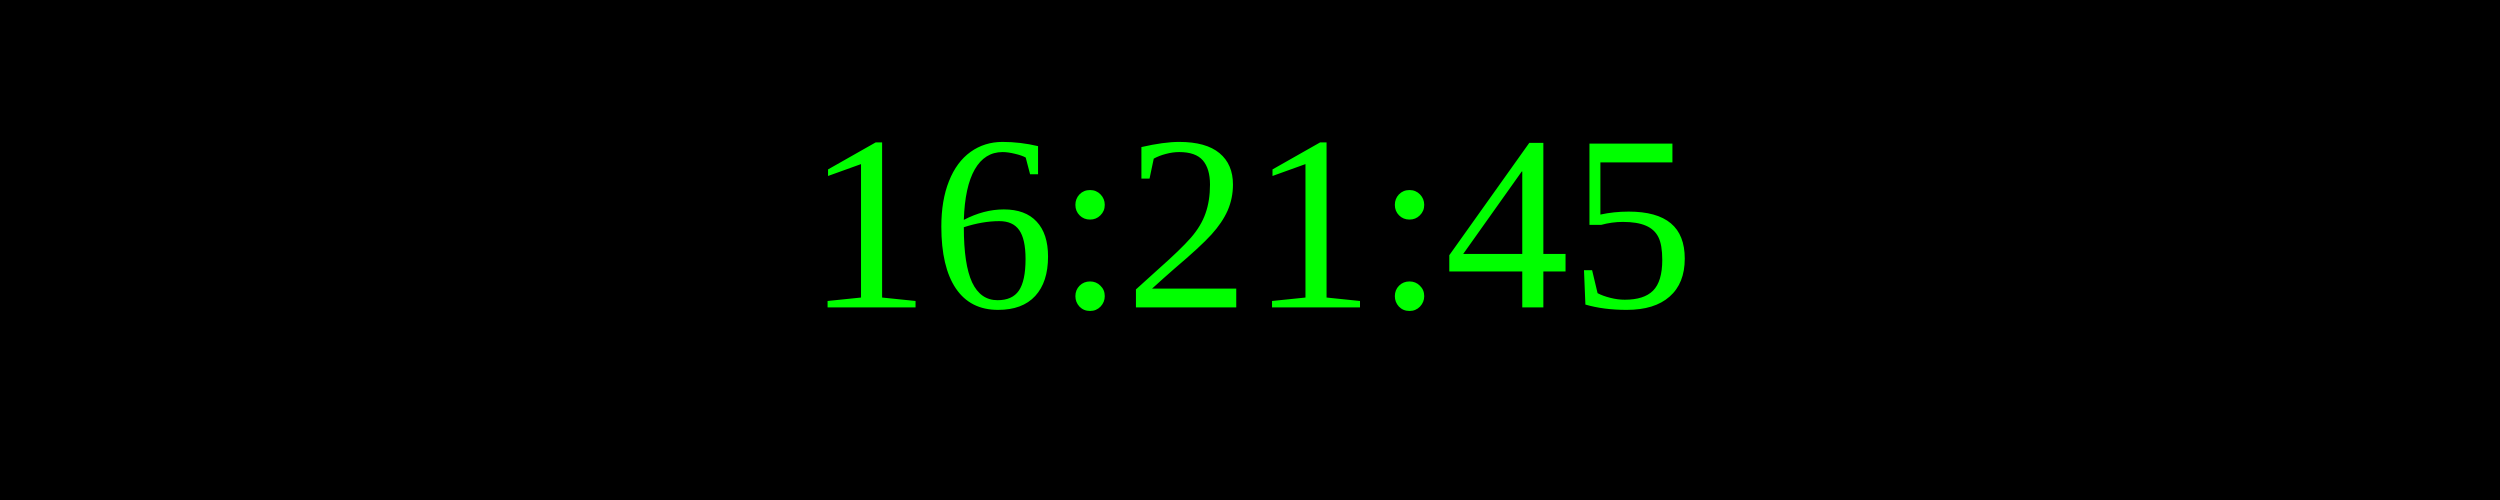
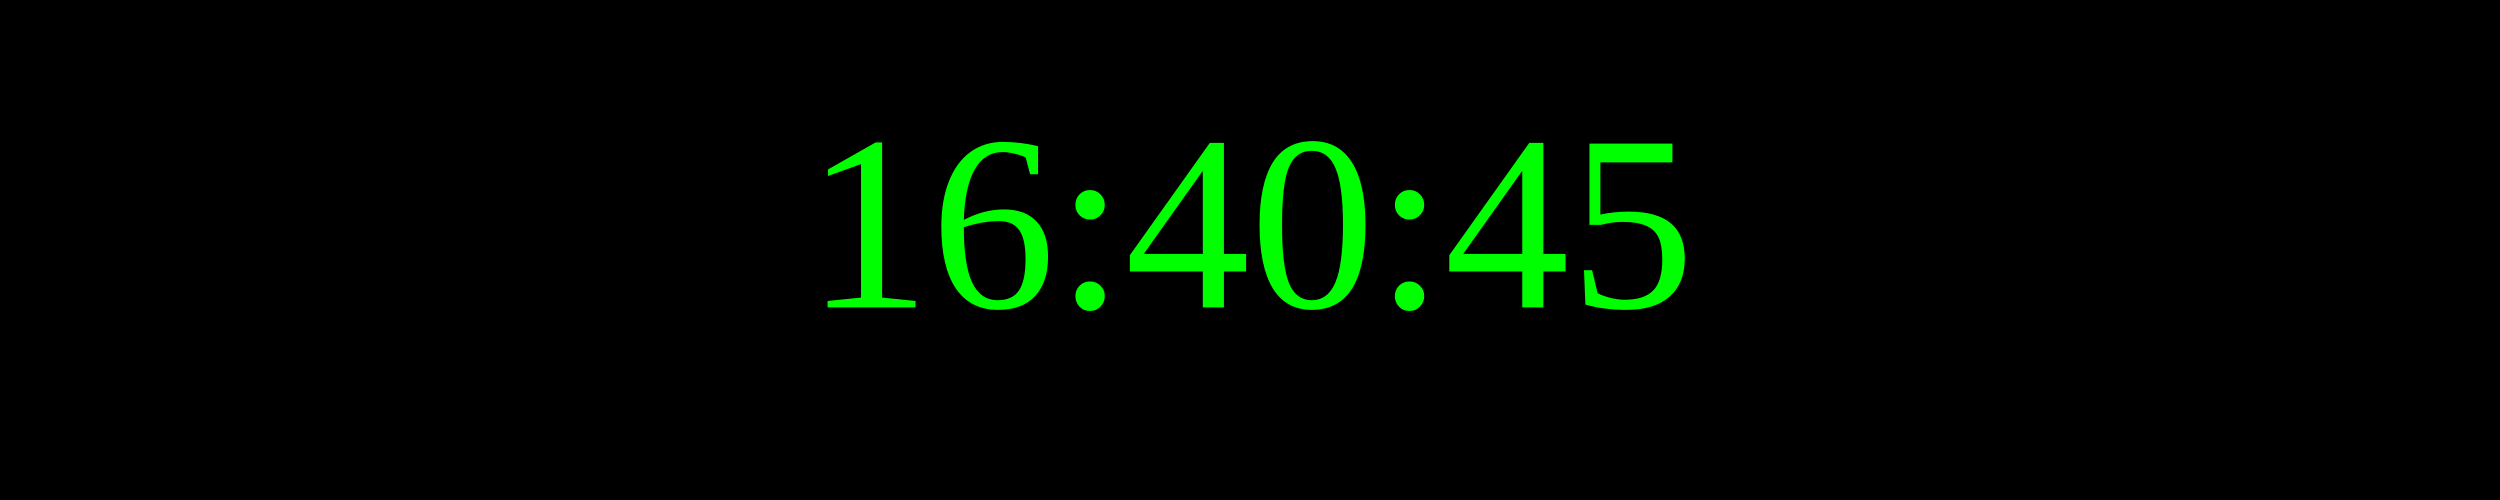
<svg xmlns="http://www.w3.org/2000/svg" width="250" height="50">
  <rect width="100%" height="100%" fill="black" />
  <text x="50%" y="50%" font-size="25" fill="lime" text-anchor="middle" dominant-baseline="middle">
- 16:21:45
+ 16:40:45
</text>
</svg>
